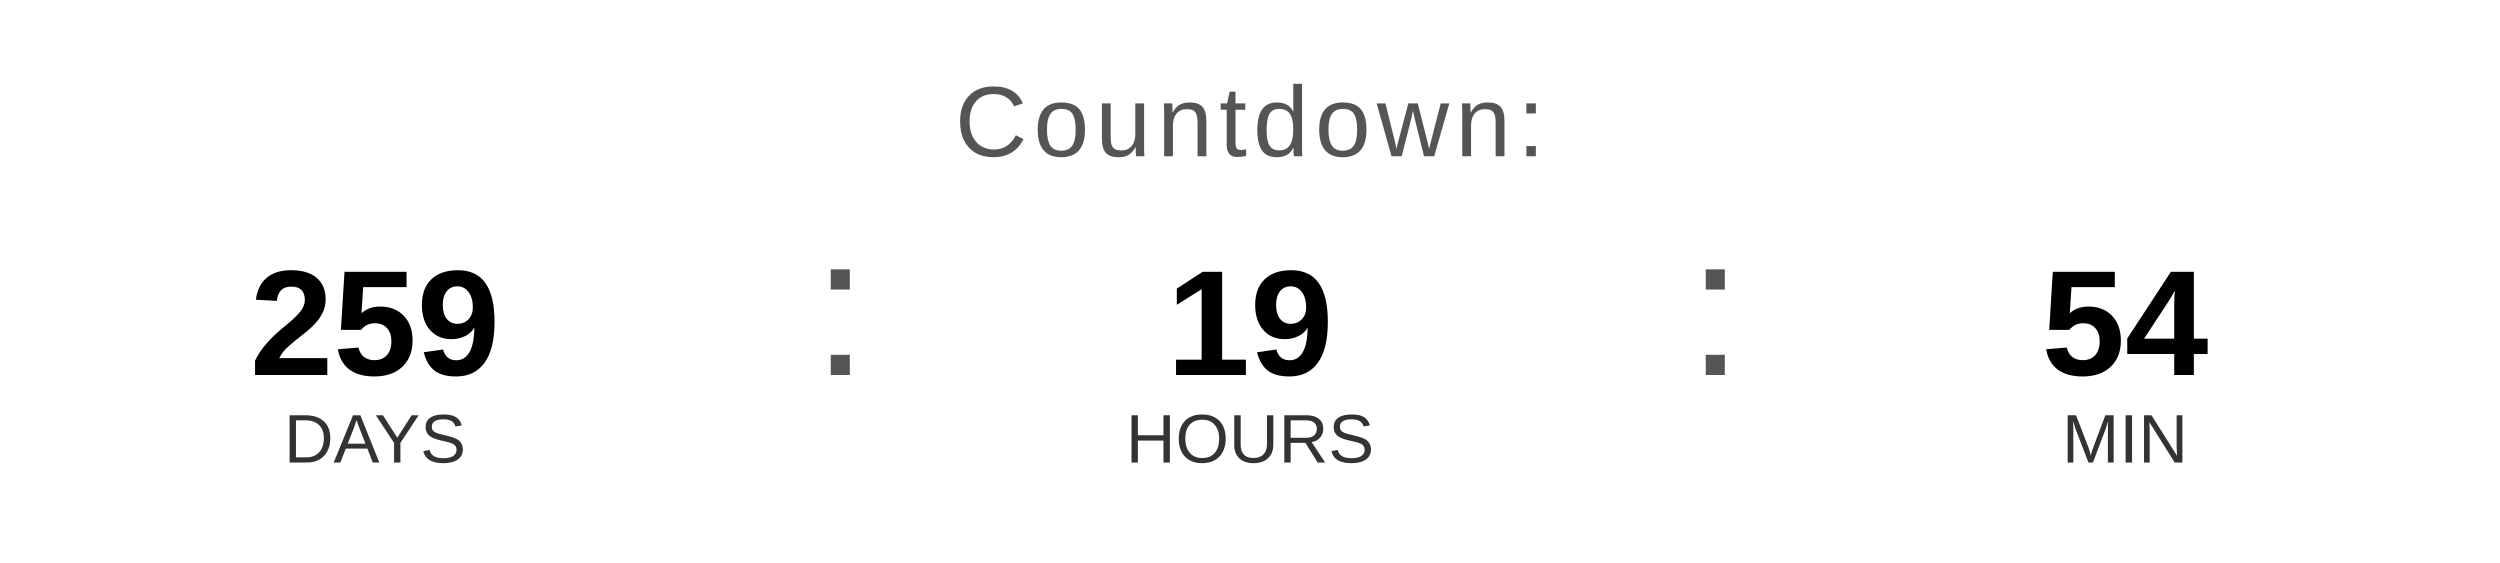
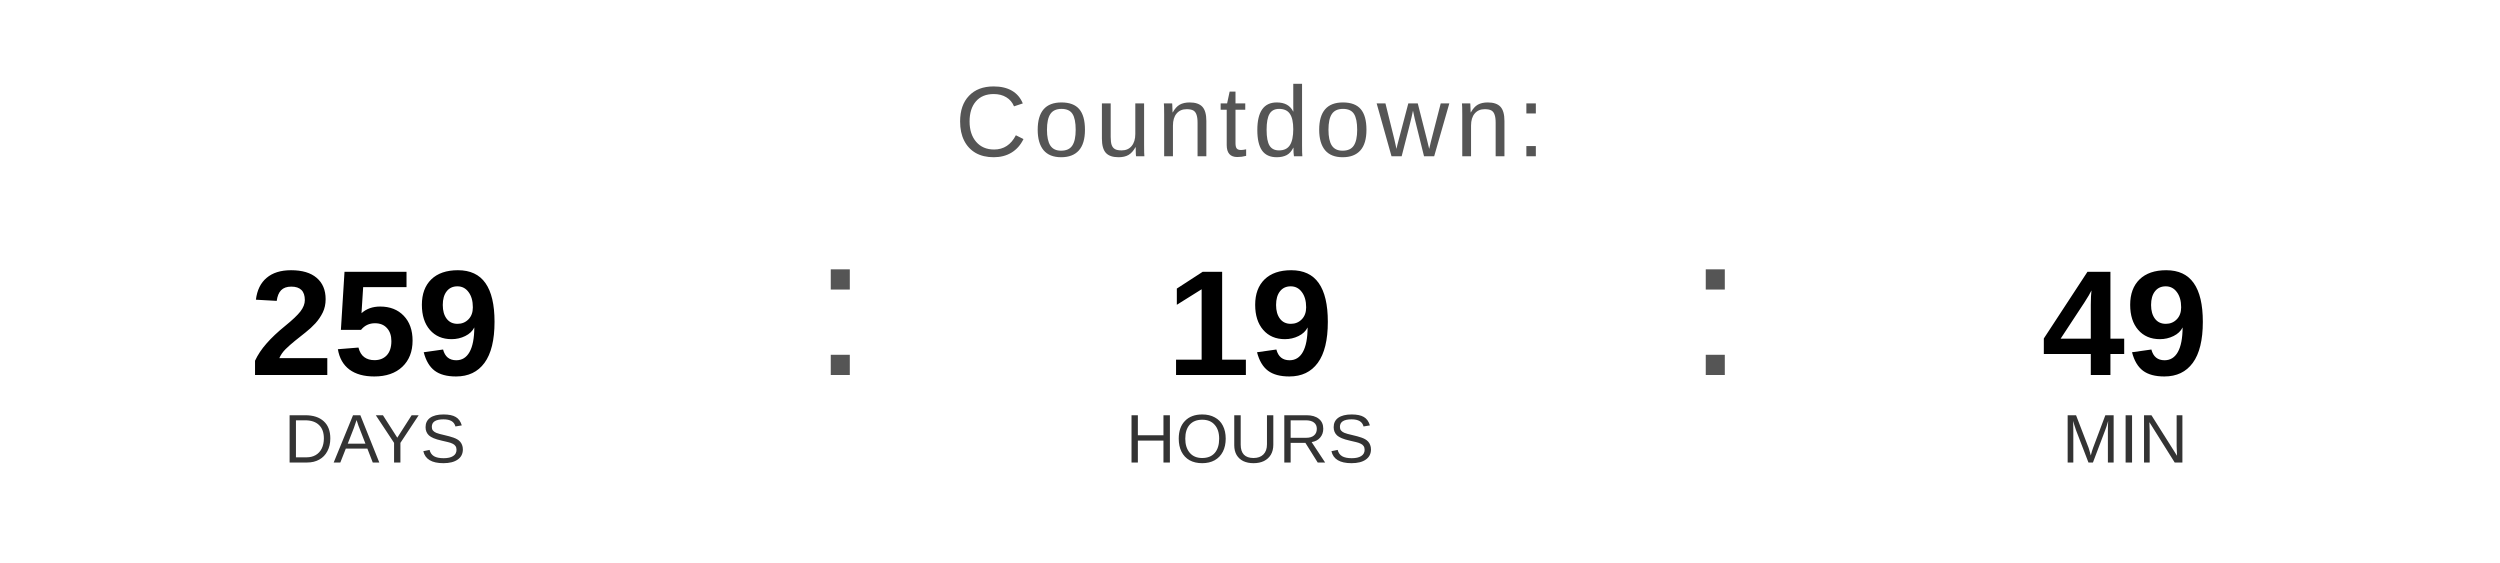
<svg xmlns="http://www.w3.org/2000/svg" width="400" height="90" viewBox="0 0 400 90">
  <text x="200" y="25" font-family="Arial, Helvetica, sans-serif" font-size="16" fill="#555555" text-anchor="middle" letter-spacing="1">
    Countdown:
  </text>
  <text x="60" y="60" font-family="Arial, Helvetica, sans-serif" font-size="24" font-weight="bold" fill="#000000" text-anchor="middle">259</text>
  <text x="60" y="74" font-family="Arial, Helvetica, sans-serif" font-size="11" fill="#333333" text-anchor="middle">DAYS</text>
  <text x="130" y="60" font-family="Arial, sans-serif" font-size="32" fill="#555555">:</text>
  <text x="200" y="60" font-family="Arial, Helvetica, sans-serif" font-size="24" font-weight="bold" fill="#000000" text-anchor="middle">19</text>
  <text x="200" y="74" font-family="Arial, Helvetica, sans-serif" font-size="11" fill="#333333" text-anchor="middle">HOURS</text>
  <text x="270" y="60" font-family="Arial, sans-serif" font-size="32" fill="#555555">:</text>
-   <text x="340" y="60" font-family="Arial, Helvetica, sans-serif" font-size="24" font-weight="bold" fill="#000000" text-anchor="middle">54</text>
+   <text x="340" y="60" font-family="Arial, Helvetica, sans-serif" font-size="24" font-weight="bold" fill="#000000" text-anchor="middle">49</text>
  <text x="340" y="74" font-family="Arial, Helvetica, sans-serif" font-size="11" fill="#333333" text-anchor="middle">MIN</text>
</svg>
